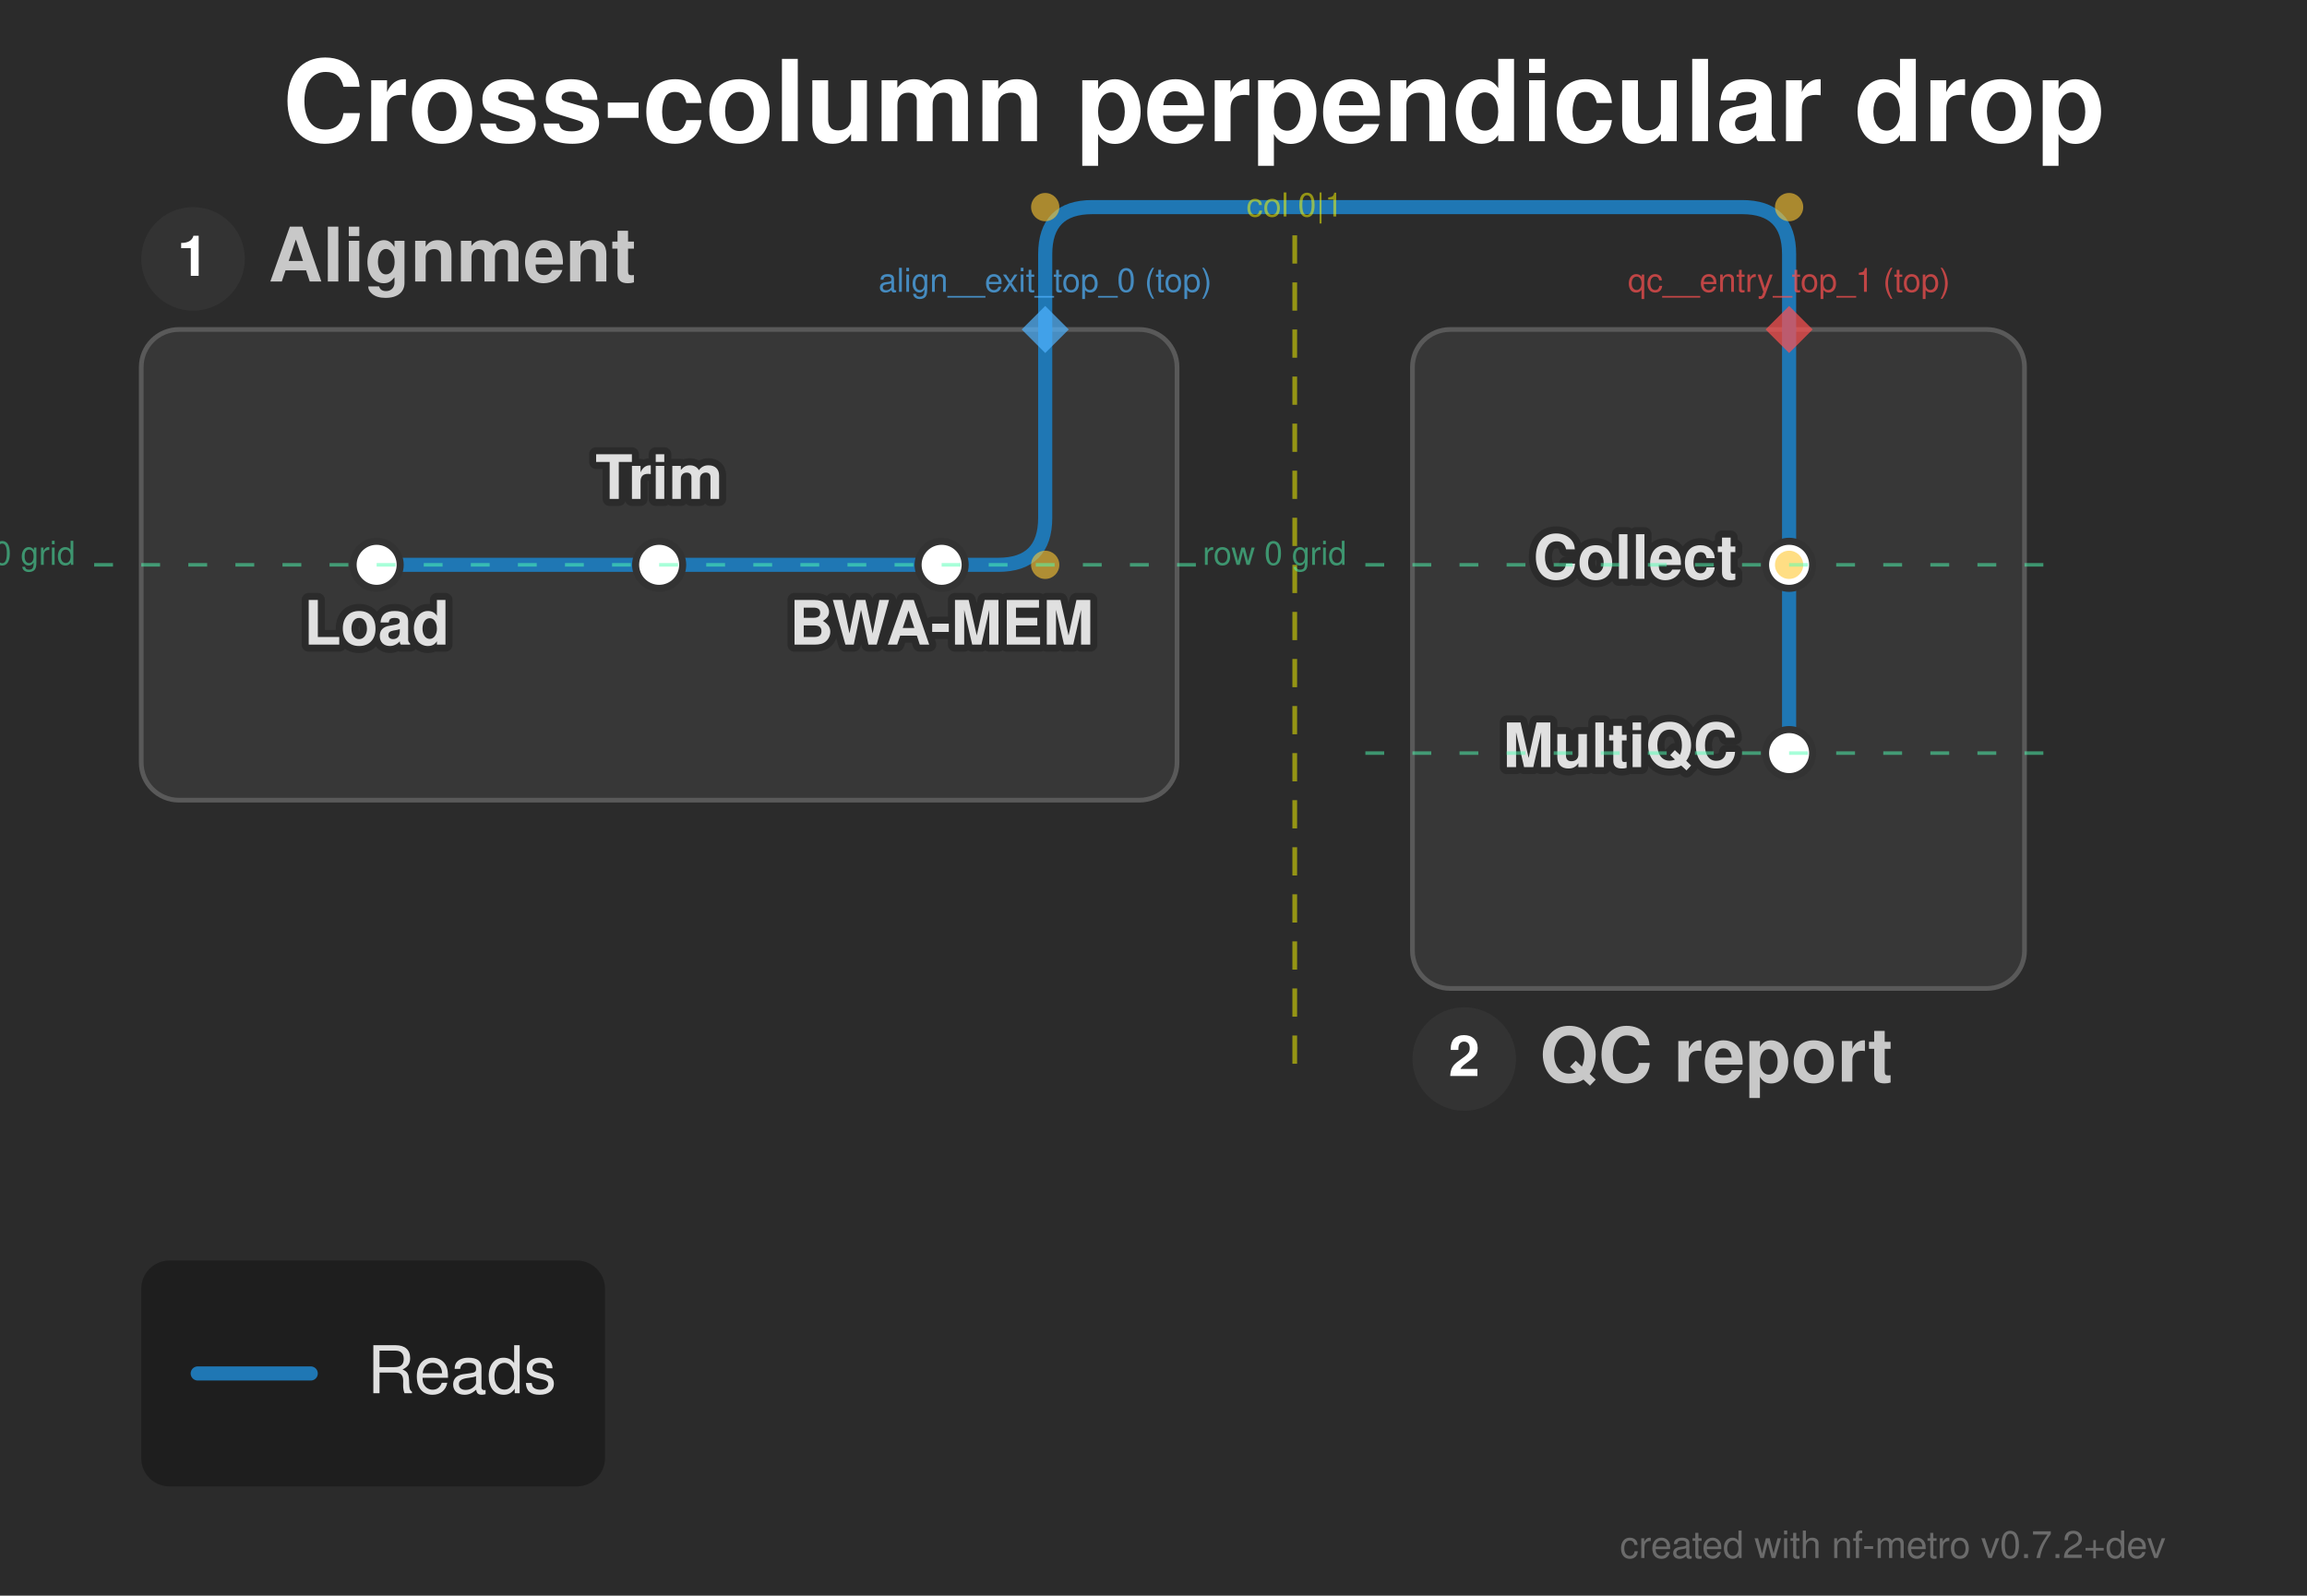
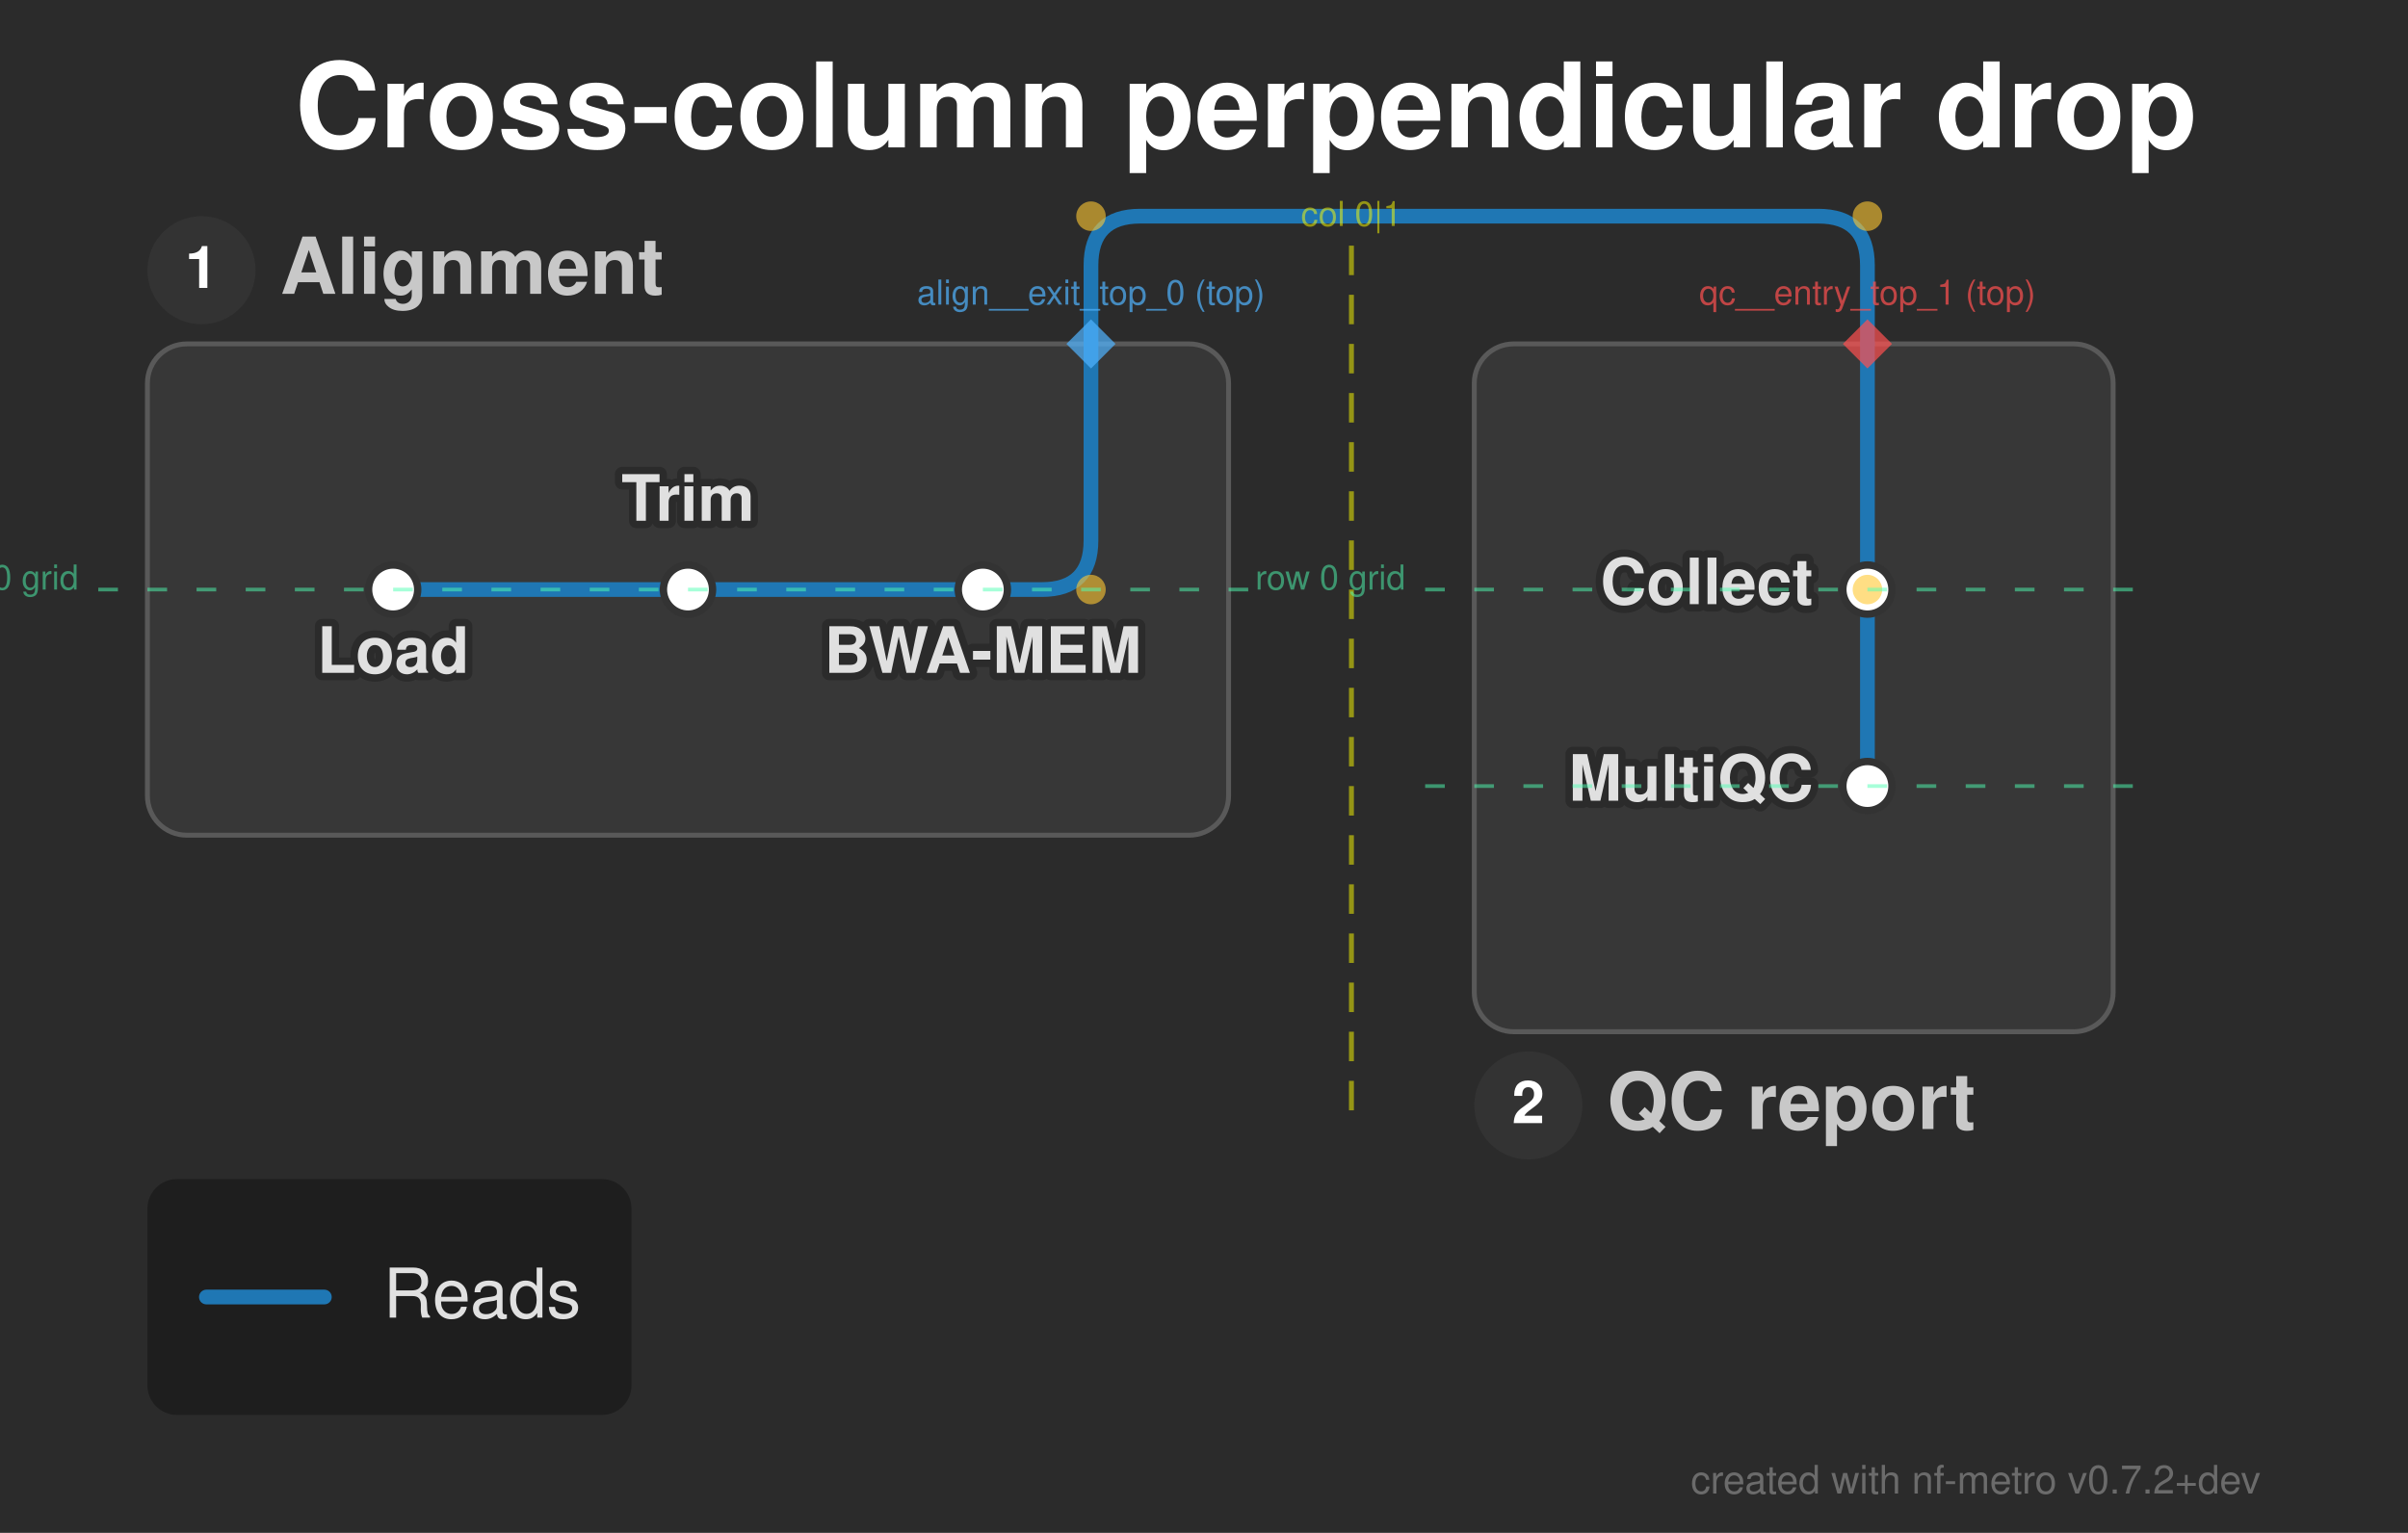
- <svg xmlns="http://www.w3.org/2000/svg" width="490" height="339" viewBox="0 0 490 339">
+ <svg xmlns="http://www.w3.org/2000/svg" width="490" height="312" viewBox="0 0 490 312">
  <defs>
</defs>
  <style>.nf-metro-bg { fill: var(--nfm-bg, #2b2b2b); }
.nf-metro-title { fill: var(--nfm-title-color, #ffffff); }
.nf-metro-station-label { fill: var(--nfm-label-color, #e0e0e0); }
.nf-metro-section-box { fill: var(--nfm-section-fill, #373737); stroke: var(--nfm-section-stroke, #595959); }
.nf-metro-section-label { fill: var(--nfm-section-label-color, #c8c8c8); }
.nf-metro-group-label { fill: var(--nfm-section-label-color, #c8c8c8); }
.nf-metro-group-underline { stroke: var(--nfm-section-label-color, #c8c8c8); }
.nf-metro-legend-bg { fill: var(--nfm-legend-bg, rgba(0, 0, 0, 0.3)); }
.nf-metro-legend-text { fill: var(--nfm-legend-text-color, #e0e0e0); }</style>
-   <rect x="0" y="0" width="490" height="339" fill="#2b2b2b" class="nf-metro-bg" />
+   <rect x="0" y="0" width="490" height="312" fill="#2b2b2b" class="nf-metro-bg" />
  <text x="60.0" y="30.0" font-size="24.0" fill="#ffffff" font-family="'Helvetica Neue', Helvetica, Arial, sans-serif" font-weight="bold" class="nf-metro-title">Cross-column perpendicular drop</text>
  <rect x="30.0" y="70.0" width="220.0" height="100.0" rx="8" ry="8" fill="#373737" stroke="#595959" stroke-width="1.0" class="nf-metro-section-box" data-section-id="align" data-section-lines="reads" />
  <circle cx="41.0" cy="55.0" r="11" fill="#333333" class="nf-metro-section-num-circle" data-section-id="align" />
  <text x="41.0" y="55.0" font-size="12" fill="#ffffff" font-family="'Helvetica Neue', Helvetica, Arial, sans-serif" font-weight="bold" text-anchor="middle" dy="0.3em" data-section-id="align">1</text>
  <text x="57.0" y="55.0" font-size="16.0" fill="#c8c8c8" font-family="'Helvetica Neue', Helvetica, Arial, sans-serif" font-weight="bold" dy="0.3em" class="nf-metro-section-label" data-section-id="align">Alignment</text>
  <rect x="300.0" y="70.0" width="130.0" height="140.0" rx="8" ry="8" fill="#373737" stroke="#595959" stroke-width="1.0" class="nf-metro-section-box" data-section-id="qc" data-section-lines="reads" />
  <circle cx="311.0" cy="225.0" r="11" fill="#333333" class="nf-metro-section-num-circle" data-section-id="qc" />
  <text x="311.0" y="225.0" font-size="12" fill="#ffffff" font-family="'Helvetica Neue', Helvetica, Arial, sans-serif" font-weight="bold" text-anchor="middle" dy="0.3em" data-section-id="qc">2</text>
  <text x="327.0" y="225.0" font-size="16.0" fill="#c8c8c8" font-family="'Helvetica Neue', Helvetica, Arial, sans-serif" font-weight="bold" dy="0.3em" class="nf-metro-section-label" data-section-id="qc">QC report</text>
  <path d="M80.0,120.0 L140.0,120.0" stroke="#1f77b4" stroke-width="3.0" stroke-linecap="round" class="metro-line-reads" data-line-id="reads" />
  <path d="M140.0,120.0 L200.0,120.0" stroke="#1f77b4" stroke-width="3.0" stroke-linecap="round" class="metro-line-reads" data-line-id="reads" />
  <path d="M380.0,120.0 L380.0,160.0" stroke="#1f77b4" stroke-width="3.0" stroke-linecap="round" class="metro-line-reads" data-line-id="reads" />
  <path d="M200.0,120.0 L212.0,120.0 Q222.0,120.0,222.0,110.0 L222.0,70.0" stroke="#1f77b4" stroke-width="3.0" fill="none" stroke-linecap="round" stroke-linejoin="round" class="metro-line-reads" data-line-id="reads" />
  <path d="M380.0,70.0 L380.0,120.0 L380.0,120.0" stroke="#1f77b4" stroke-width="3.0" fill="none" stroke-linecap="round" stroke-linejoin="round" class="metro-line-reads" data-line-id="reads" />
  <path d="M222.0,70.0 L222.0,54.0 Q222.0,44.0,232.0,44.0 L370.0,44.0 Q380.0,44.0,380.0,54.0 L380.0,70.0" stroke="#1f77b4" stroke-width="3.0" fill="none" stroke-linecap="round" stroke-linejoin="round" class="metro-line-reads" data-line-id="reads" />
  <rect x="75.0" y="115.0" width="10.0" height="10.0" rx="5.0" ry="5.0" fill="#ffffff" stroke="#333333" stroke-width="1.5" class="nf-metro-station" data-station-id="load" data-station-lines="reads" data-station-label="Load" data-section-id="align" data-section-name="Alignment" />
  <rect x="135.0" y="115.0" width="10.0" height="10.0" rx="5.0" ry="5.0" fill="#ffffff" stroke="#333333" stroke-width="1.5" class="nf-metro-station" data-station-id="trim" data-station-lines="reads" data-station-label="Trim" data-section-id="align" data-section-name="Alignment" />
  <rect x="195.0" y="115.0" width="10.0" height="10.0" rx="5.0" ry="5.0" fill="#ffffff" stroke="#333333" stroke-width="1.5" class="nf-metro-station" data-station-id="bwa" data-station-lines="reads" data-station-label="BWA-MEM" data-section-id="align" data-section-name="Alignment" />
  <rect x="375.0" y="115.0" width="10.0" height="10.0" rx="5.0" ry="5.0" fill="#ffffff" stroke="#333333" stroke-width="1.5" class="nf-metro-station" data-station-id="collect" data-station-lines="reads" data-station-label="Collect" data-section-id="qc" data-section-name="QC report" />
  <rect x="375.0" y="155.0" width="10.0" height="10.0" rx="5.0" ry="5.0" fill="#ffffff" stroke="#333333" stroke-width="1.5" class="nf-metro-station" data-station-id="multiqc" data-station-lines="reads" data-station-label="MultiQC" data-section-id="qc" data-section-name="QC report" />
  <text x="80.0" y="131.0" font-size="13.0" fill="#2b2b2b" stroke="#2b2b2b" stroke-width="3.0" stroke-linejoin="round" font-family="'Helvetica Neue', Helvetica, Arial, sans-serif" font-weight="bold" aria-hidden="true" text-anchor="middle" dominant-baseline="hanging">Load</text>
  <text x="80.0" y="131.0" font-size="13.0" fill="#e0e0e0" font-family="'Helvetica Neue', Helvetica, Arial, sans-serif" font-weight="bold" text-anchor="middle" dominant-baseline="hanging" data-station-id="load" class="nf-metro-station-label">Load</text>
  <text x="369.0" y="120.0" font-size="13.0" fill="#2b2b2b" stroke="#2b2b2b" stroke-width="3.0" stroke-linejoin="round" font-family="'Helvetica Neue', Helvetica, Arial, sans-serif" font-weight="bold" aria-hidden="true" text-anchor="end" dominant-baseline="central">Collect</text>
  <text x="369.0" y="120.0" font-size="13.0" fill="#e0e0e0" font-family="'Helvetica Neue', Helvetica, Arial, sans-serif" font-weight="bold" text-anchor="end" dominant-baseline="central" data-station-id="collect" class="nf-metro-station-label">Collect</text>
  <text x="140.0" y="106.0" font-size="13.0" fill="#2b2b2b" stroke="#2b2b2b" stroke-width="3.0" stroke-linejoin="round" font-family="'Helvetica Neue', Helvetica, Arial, sans-serif" font-weight="bold" aria-hidden="true" text-anchor="middle" dominant-baseline="auto">Trim</text>
  <text x="140.0" y="106.0" font-size="13.0" fill="#e0e0e0" font-family="'Helvetica Neue', Helvetica, Arial, sans-serif" font-weight="bold" text-anchor="middle" dominant-baseline="auto" data-station-id="trim" class="nf-metro-station-label">Trim</text>
  <text x="369.0" y="160.0" font-size="13.0" fill="#2b2b2b" stroke="#2b2b2b" stroke-width="3.0" stroke-linejoin="round" font-family="'Helvetica Neue', Helvetica, Arial, sans-serif" font-weight="bold" aria-hidden="true" text-anchor="end" dominant-baseline="central">MultiQC</text>
  <text x="369.0" y="160.0" font-size="13.0" fill="#e0e0e0" font-family="'Helvetica Neue', Helvetica, Arial, sans-serif" font-weight="bold" text-anchor="end" dominant-baseline="central" data-station-id="multiqc" class="nf-metro-station-label">MultiQC</text>
  <text x="200.0" y="131.0" font-size="13.0" fill="#2b2b2b" stroke="#2b2b2b" stroke-width="3.0" stroke-linejoin="round" font-family="'Helvetica Neue', Helvetica, Arial, sans-serif" font-weight="bold" aria-hidden="true" text-anchor="middle" dominant-baseline="hanging">BWA-MEM</text>
  <text x="200.0" y="131.0" font-size="13.0" fill="#e0e0e0" font-family="'Helvetica Neue', Helvetica, Arial, sans-serif" font-weight="bold" text-anchor="middle" dominant-baseline="hanging" data-station-id="bwa" class="nf-metro-station-label">BWA-MEM</text>
  <circle cx="222.0" cy="120.0" r="3.0" fill="rgba(255, 200, 50, 0.6)" />
  <circle cx="380.0" cy="120.0" r="3.0" fill="rgba(255, 200, 50, 0.6)" />
  <circle cx="222.0" cy="44.0" r="3.0" fill="rgba(255, 200, 50, 0.6)" />
  <circle cx="380.0" cy="44.0" r="3.0" fill="rgba(255, 200, 50, 0.6)" />
  <path d="M222.0,65.0 L227.0,70.0 L222.0,75.0 L217.0,70.0 Z" fill="rgba(80, 180, 255, 0.7)" stroke="none" />
  <text x="222.0" y="62.0" font-size="7" fill="rgba(80, 180, 255, 0.7)" font-family="'Helvetica Neue', Helvetica, Arial, sans-serif" text-anchor="middle" dominant-baseline="auto">align__exit_top_0 (top)</text>
  <path d="M380.0,65.0 L385.0,70.0 L380.0,75.0 L375.0,70.0 Z" fill="rgba(255, 80, 80, 0.7)" stroke="none" />
  <text x="380.0" y="62.0" font-size="7" fill="rgba(255, 80, 80, 0.7)" font-family="'Helvetica Neue', Helvetica, Arial, sans-serif" text-anchor="middle" dominant-baseline="auto">qc__entry_top_1 (top)</text>
  <path d="M275.0,50.0 L275.0,230.0" stroke="rgba(255, 255, 0, 0.5)" stroke-width="1" stroke-dasharray="6,4" />
  <text x="275.0" y="46.0" font-size="7" fill="rgba(255, 255, 0, 0.5)" font-family="'Helvetica Neue', Helvetica, Arial, sans-serif" text-anchor="middle">col 0|1</text>
  <path d="M20.0,120.0 L260.0,120.0" stroke="rgba(80, 255, 180, 0.5)" stroke-width="0.75" stroke-dasharray="4,6" />
  <text x="16.0" y="120.0" font-size="7" fill="rgba(80, 255, 180, 0.5)" font-family="'Helvetica Neue', Helvetica, Arial, sans-serif" text-anchor="end">row 0 grid</text>
  <path d="M290.0,120.0 L440.0,120.0" stroke="rgba(80, 255, 180, 0.5)" stroke-width="0.75" stroke-dasharray="4,6" />
  <text x="286.0" y="120.0" font-size="7" fill="rgba(80, 255, 180, 0.5)" font-family="'Helvetica Neue', Helvetica, Arial, sans-serif" text-anchor="end">row 0 grid</text>
  <path d="M290.0,160.0 L440.0,160.0" stroke="rgba(80, 255, 180, 0.5)" stroke-width="0.75" stroke-dasharray="4,6" />
-   <rect x="30.0" y="267.8" width="98.5" height="48.0" rx="6" ry="6" fill="rgba(0, 0, 0, 0.3)" class="nf-metro-legend-bg" />
-   <path d="M42.0,291.8 L66.0,291.8" stroke="#1f77b4" stroke-width="3.0" stroke-linecap="round" />
-   <text x="78.0" y="291.8" font-size="14.0" fill="#e0e0e0" font-family="'Helvetica Neue', Helvetica, Arial, sans-serif" dy="0.3em" class="nf-metro-legend-text">Reads</text>
-   <text x="460.0" y="331.0" font-size="8" fill="rgba(150, 150, 150, 0.6)" font-family="'Helvetica Neue', Helvetica, Arial, sans-serif" text-anchor="end">created with nf-metro v0.7.2+dev</text>
+   <rect x="30.0" y="240.0" width="98.5" height="48.0" rx="6" ry="6" fill="rgba(0, 0, 0, 0.3)" class="nf-metro-legend-bg" />
+   <path d="M42.0,264.0 L66.0,264.0" stroke="#1f77b4" stroke-width="3.0" stroke-linecap="round" />
+   <text x="78.0" y="264.0" font-size="14.0" fill="#e0e0e0" font-family="'Helvetica Neue', Helvetica, Arial, sans-serif" dy="0.3em" class="nf-metro-legend-text">Reads</text>
+   <text x="460.0" y="304.0" font-size="8" fill="rgba(150, 150, 150, 0.6)" font-family="'Helvetica Neue', Helvetica, Arial, sans-serif" text-anchor="end">created with nf-metro v0.7.2+dev</text>
</svg>
